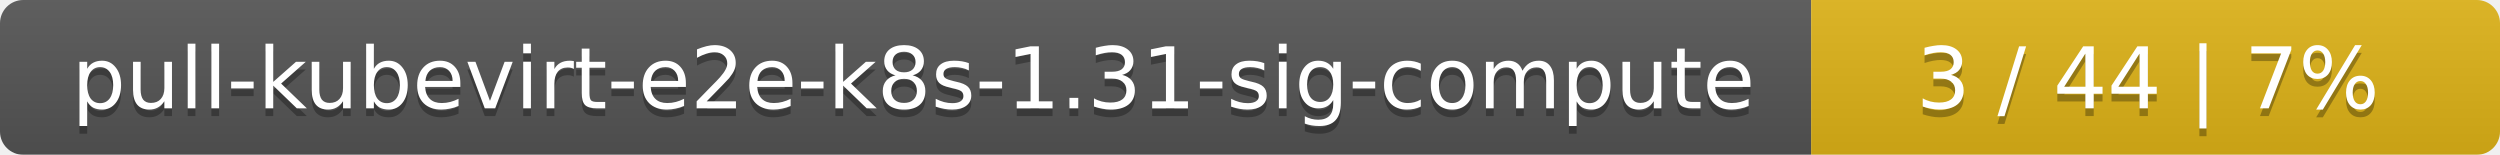
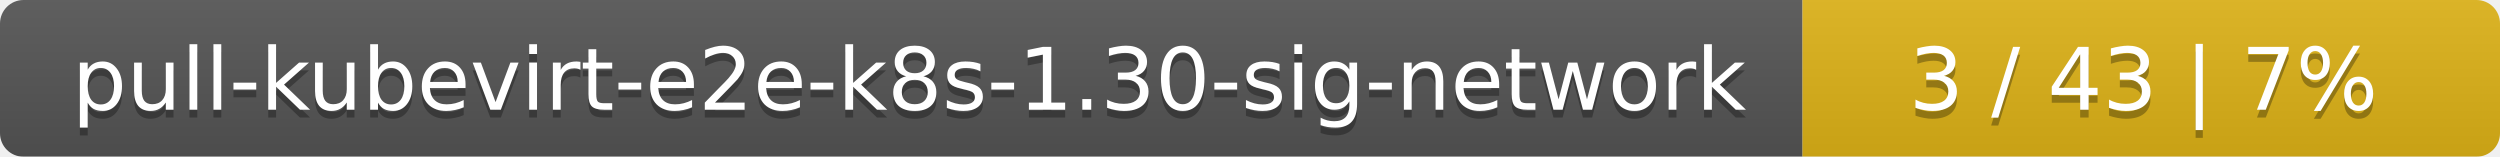
- <svg xmlns="http://www.w3.org/2000/svg" width="323" height="20">
+ <svg xmlns="http://www.w3.org/2000/svg" width="319" height="20">
  <linearGradient id="smooth" x2="0" y2="100%">
    <stop offset="0" stop-color="#bbb" stop-opacity=".1" />
    <stop offset="1" stop-opacity=".1" />
  </linearGradient>
  <mask id="round">
-     <rect width="323" height="20" rx="3" fill="#fff" />
+     <rect width="319" height="20" rx="3" fill="#fff" />
  </mask>
  <g mask="url(#round)">
-     <rect width="234" height="20" fill="#555" />
-     <rect x="234" width="89" height="20" fill="#dfb317" />
-     <rect width="323" height="20" fill="url(#smooth)" />
+     <rect width="230" height="20" fill="#555" />
+     <rect x="230" width="89" height="20" fill="#dfb317" />
+     <rect width="319" height="20" fill="url(#smooth)" />
  </g>
  <g fill="#fff" text-anchor="middle" font-family="DejaVu Sans,Verdana,Geneva,sans-serif" font-size="11">
-     <text x="118" y="15" fill="#010101" fill-opacity=".3">pull-kubevirt-e2e-k8s-1.31-sig-compute</text>
-     <text x="118" y="14">pull-kubevirt-e2e-k8s-1.31-sig-compute</text>
-     <text x="277.5" y="15" fill="#010101" fill-opacity=".3">3 / 44    |    7%</text>
-     <text x="277.5" y="14">3 / 44    |    7%</text>
+     <text x="116" y="15" fill="#010101" fill-opacity=".3">pull-kubevirt-e2e-k8s-1.30-sig-network</text>
+     <text x="116" y="14">pull-kubevirt-e2e-k8s-1.30-sig-network</text>
+     <text x="273.5" y="15" fill="#010101" fill-opacity=".3">3 / 43    |    7%</text>
+     <text x="273.5" y="14">3 / 43    |    7%</text>
  </g>
</svg>
